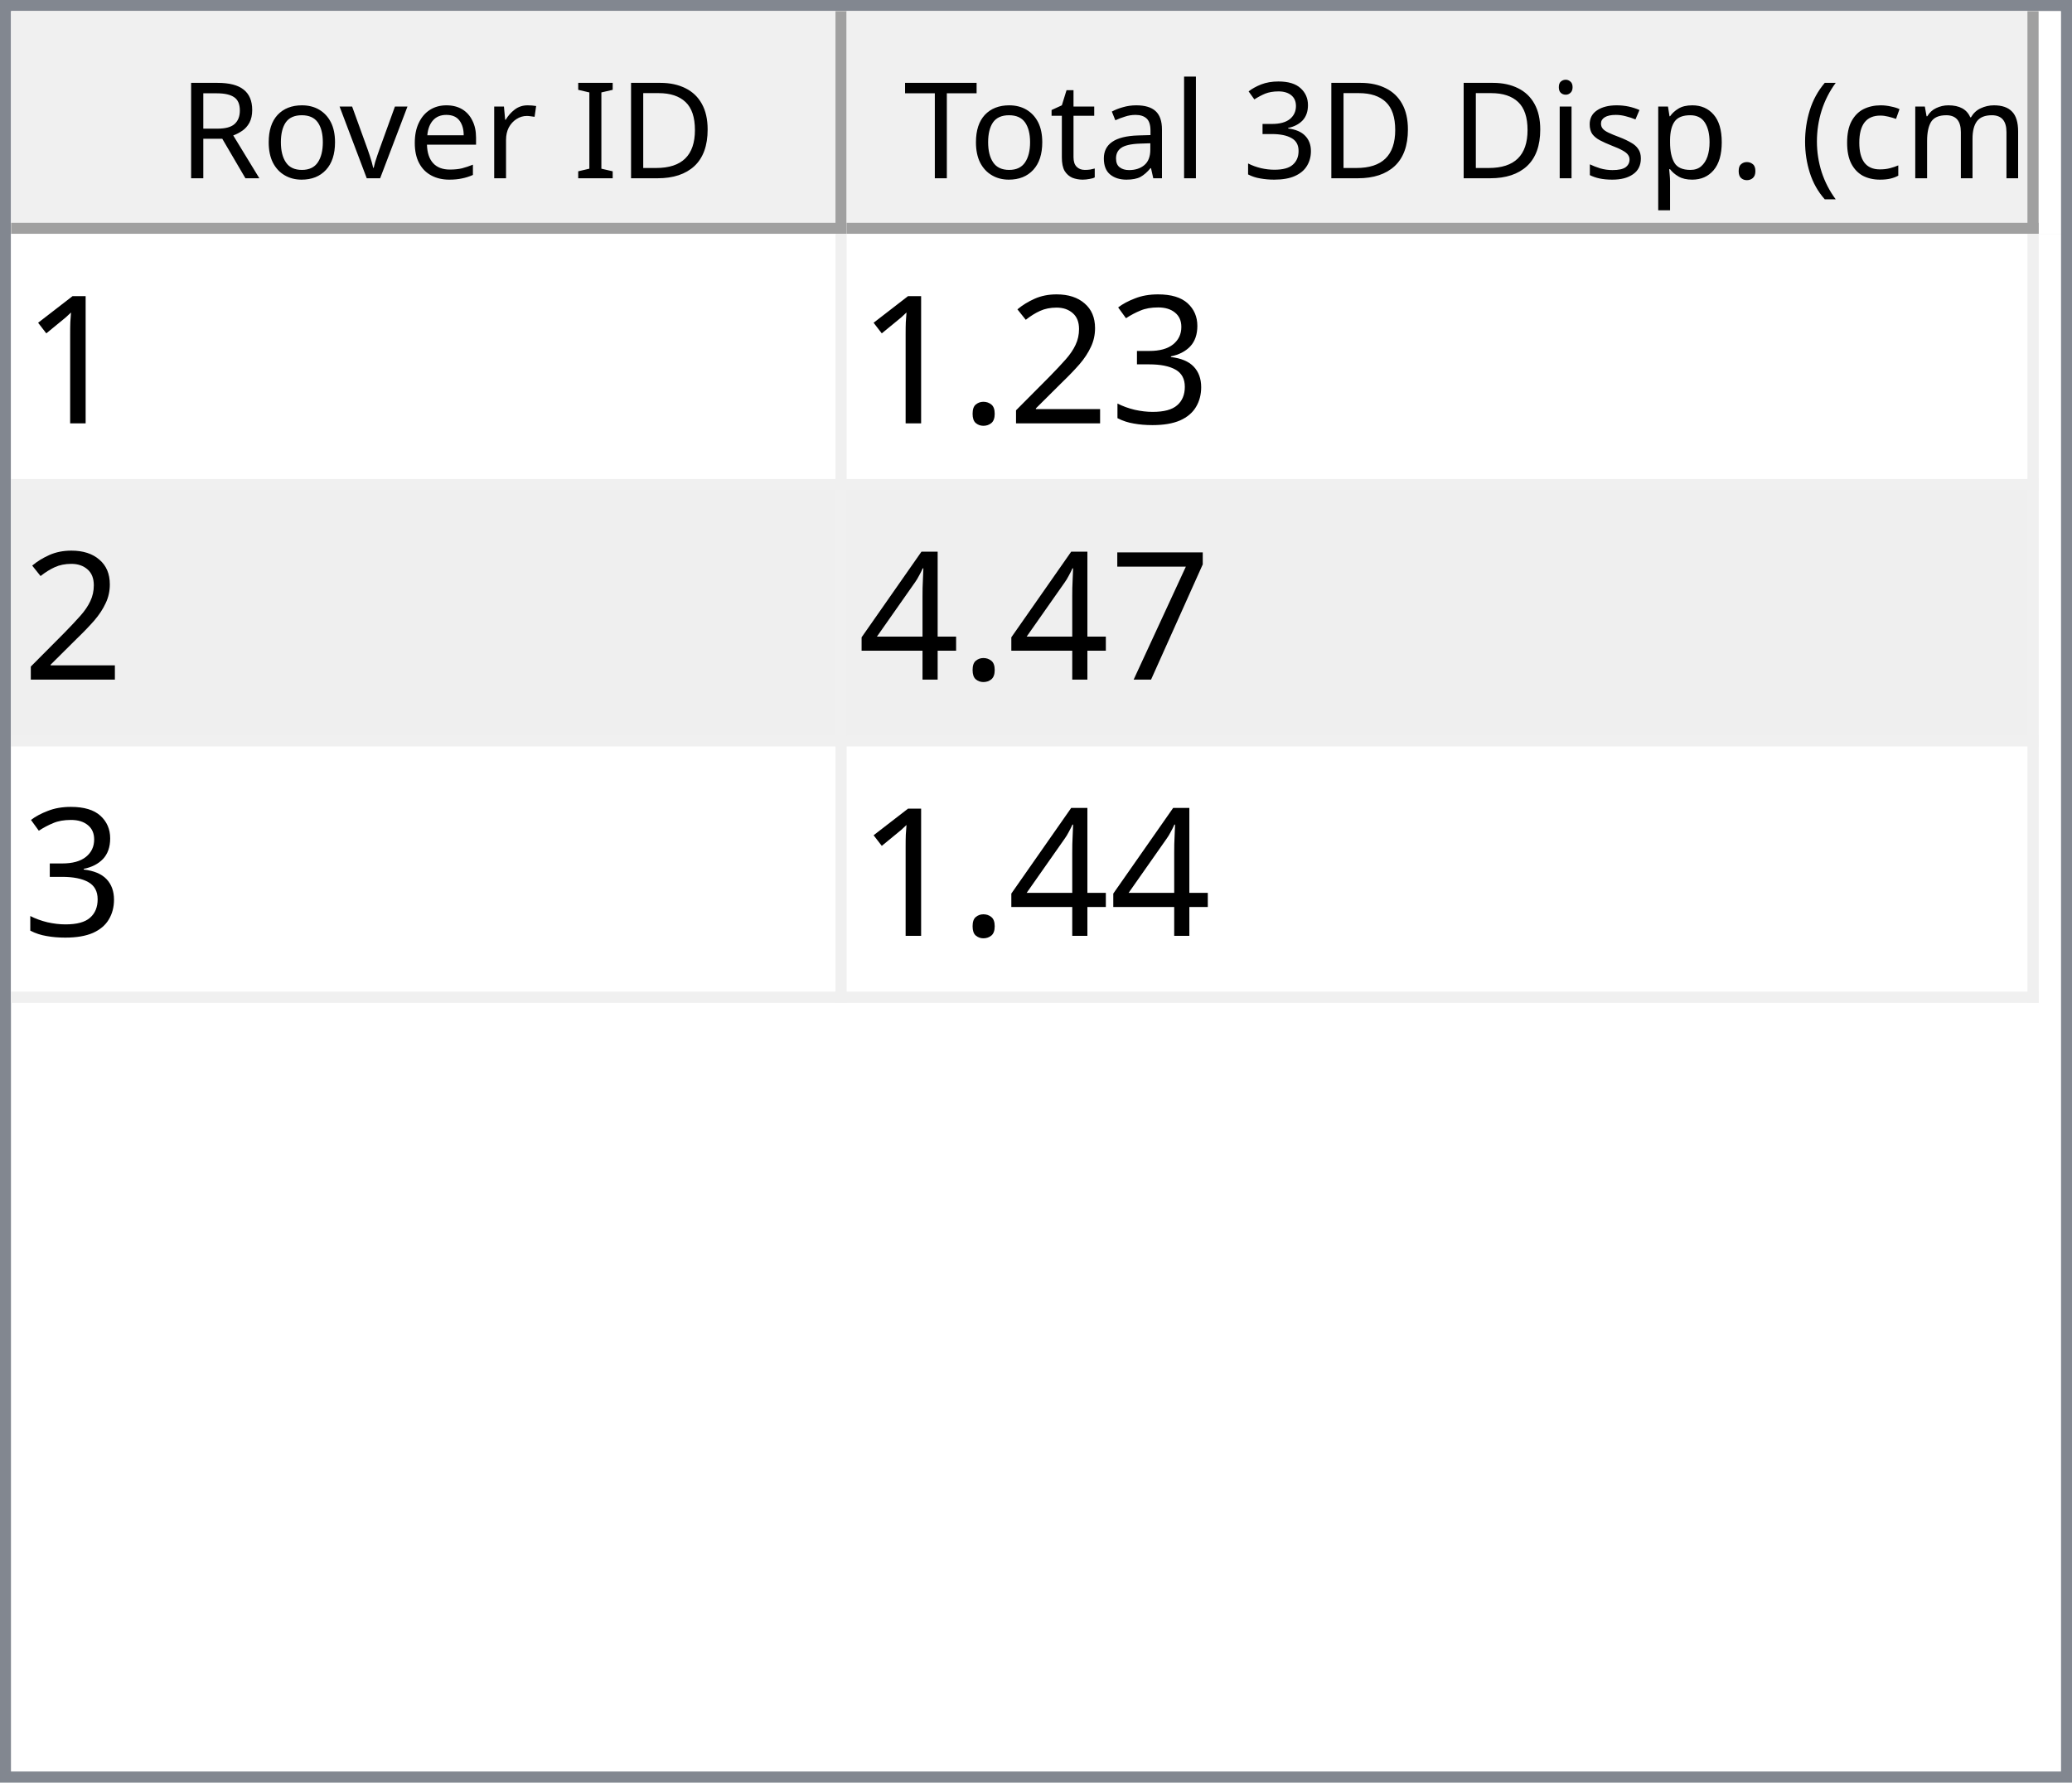
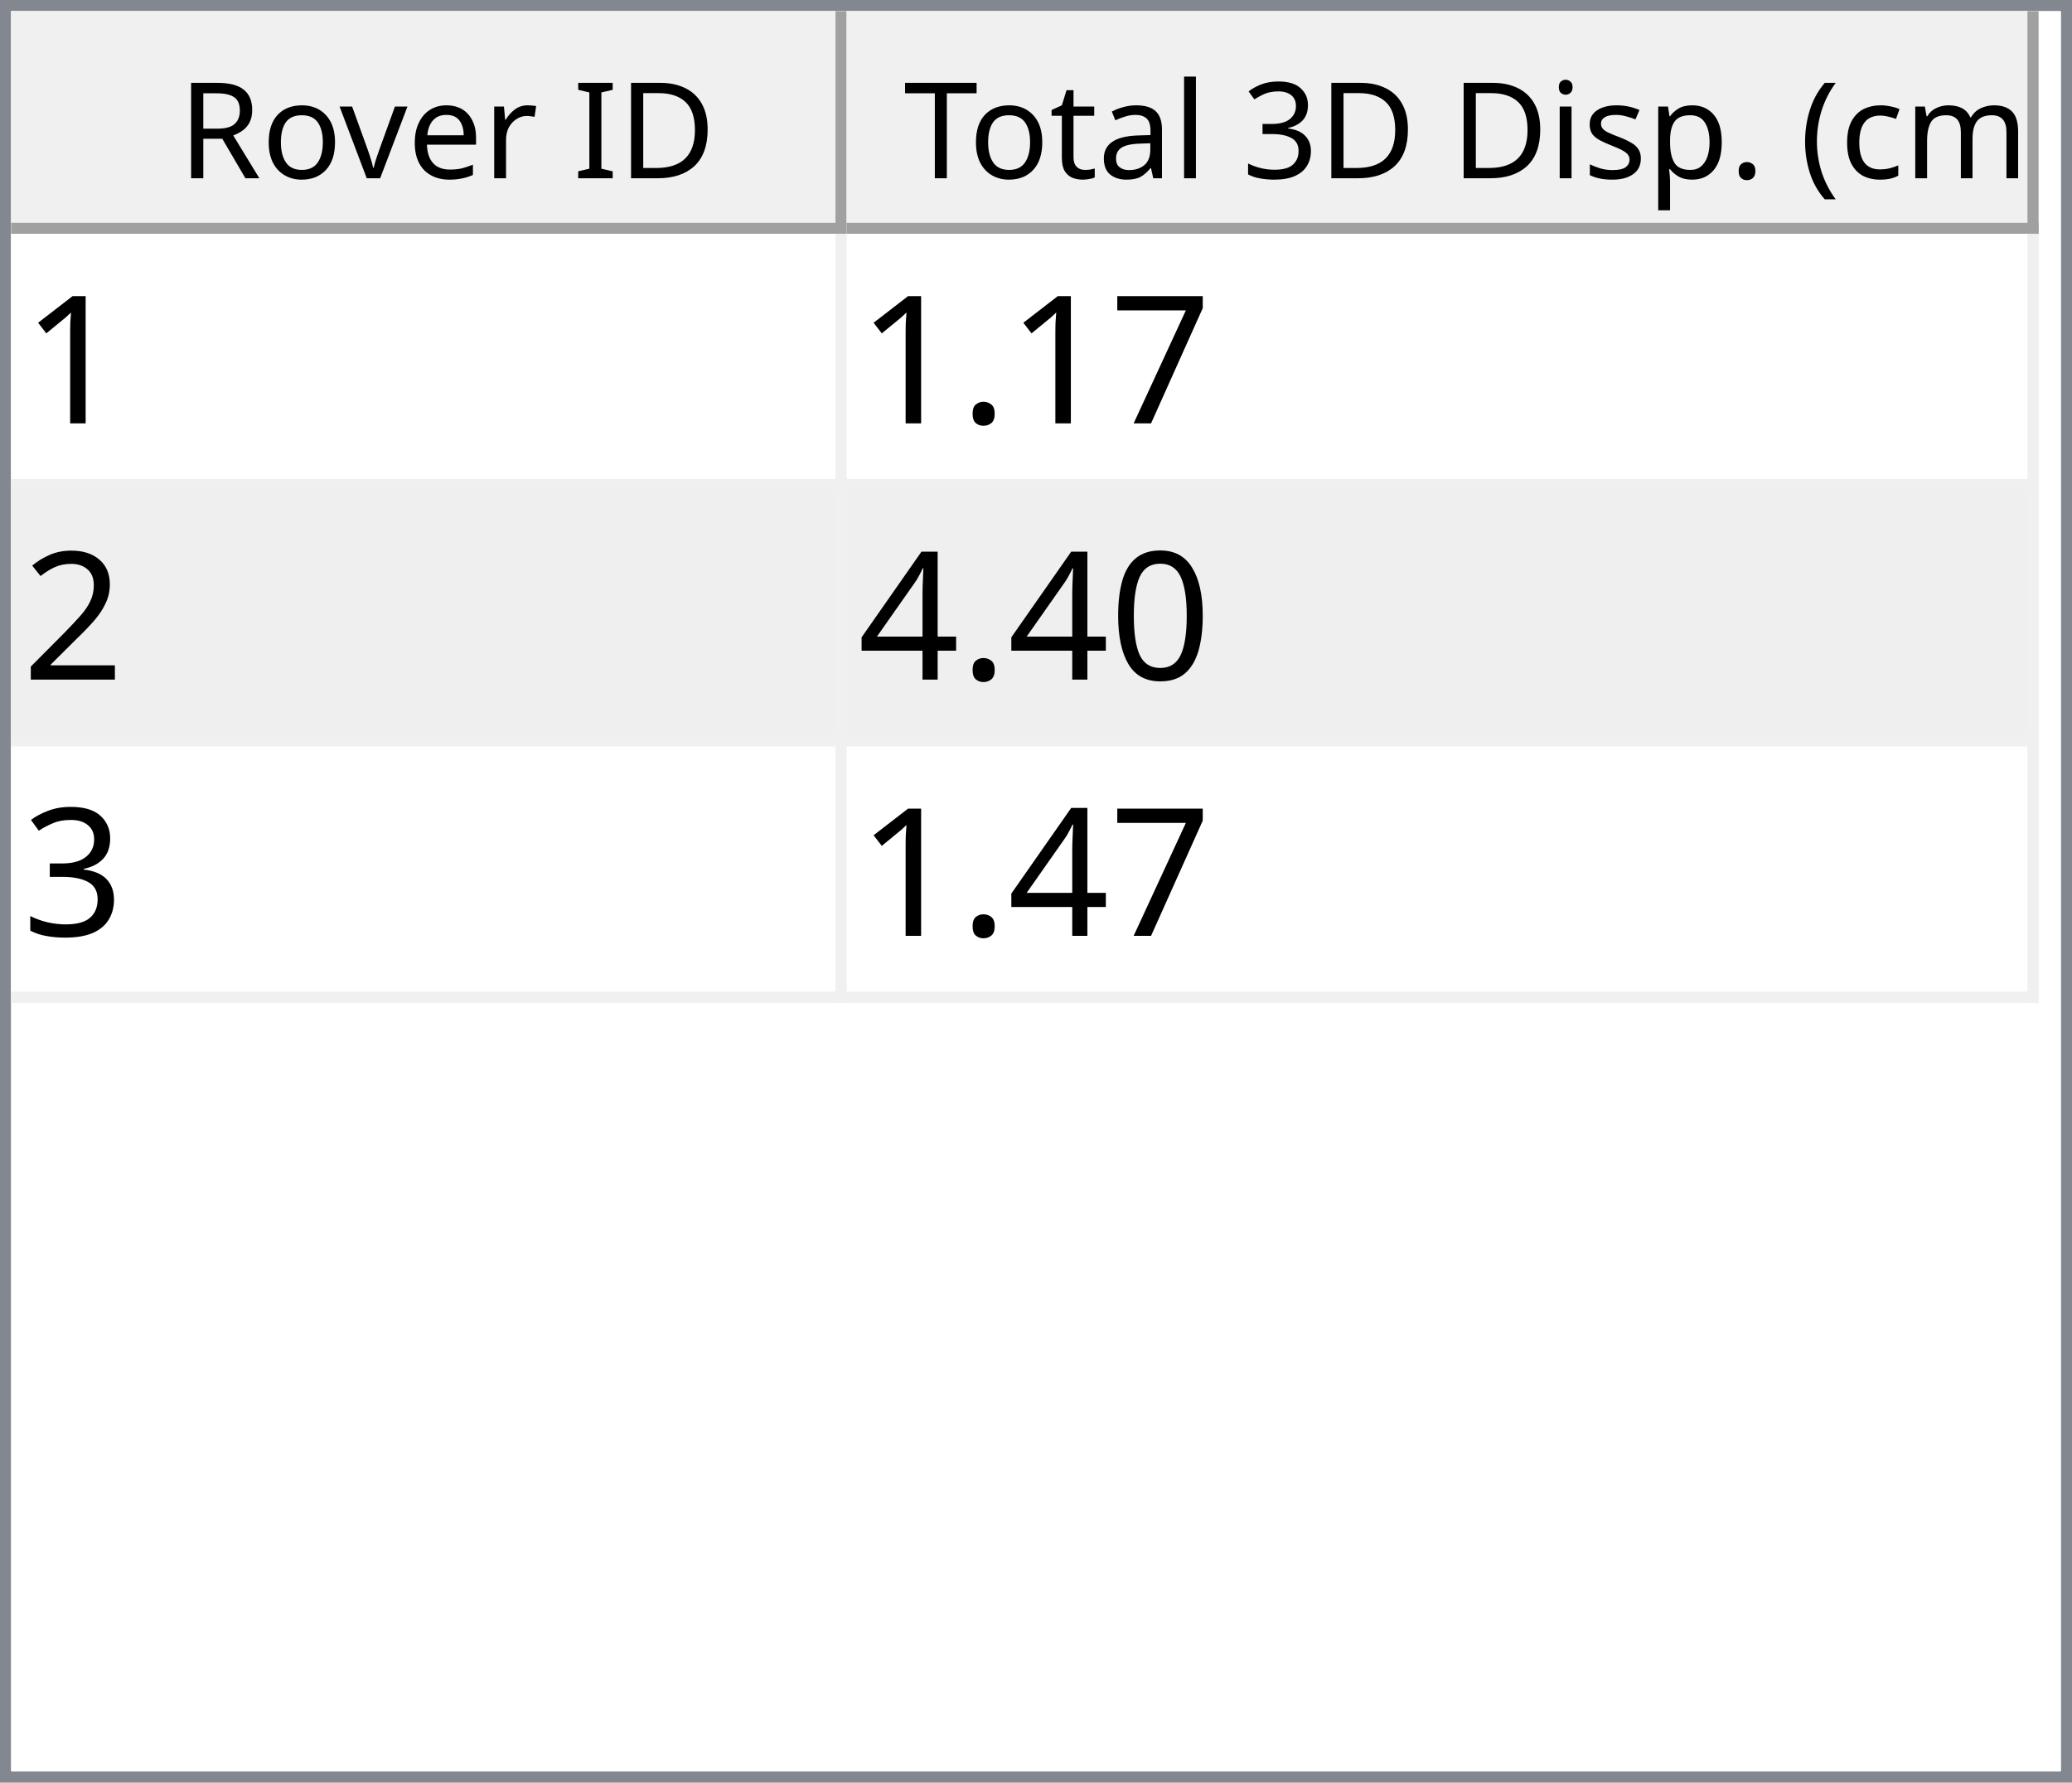
<svg xmlns="http://www.w3.org/2000/svg" style="fill-opacity:1; color-rendering:auto; color-interpolation:auto; text-rendering:auto; stroke:black; stroke-linecap:square; stroke-miterlimit:10; shape-rendering:auto; stroke-opacity:1; fill:black; stroke-dasharray:none; font-weight:normal; stroke-width:1; font-family:'Dialog'; font-style:normal; stroke-linejoin:miter; font-size:12px; stroke-dashoffset:0; image-rendering:auto;" width="186" height="160">
  <defs id="genericDefs" />
  <g>
    <defs id="defs1">
      <clipPath clipPathUnits="userSpaceOnUse" id="clipPath1">
        <path d="M0 0 L186 0 L186 160 L0 160 L0 0 Z" />
      </clipPath>
      <clipPath clipPathUnits="userSpaceOnUse" id="clipPath2">
        <path d="M0 0 L0 160 L186 160 L186 0 Z" />
      </clipPath>
      <clipPath clipPathUnits="userSpaceOnUse" id="clipPath3">
        <path d="M0 0 L0 20 L184 20 L184 0 Z" />
      </clipPath>
      <clipPath clipPathUnits="userSpaceOnUse" id="clipPath4">
        <path d="M0 0 L0 20 L75 20 L75 0 Z" />
      </clipPath>
      <clipPath clipPathUnits="userSpaceOnUse" id="clipPath5">
        <path d="M1 1 L1 19 L74 19 L74 1 Z" />
      </clipPath>
      <clipPath clipPathUnits="userSpaceOnUse" id="clipPath6">
        <path d="M0 0 L0 18 L73 18 L73 0 Z" />
      </clipPath>
      <clipPath clipPathUnits="userSpaceOnUse" id="clipPath7">
        <path d="M-0.5 -0.5 L-0.5 19.5 L74.5 19.5 L74.5 -0.5 Z" />
      </clipPath>
      <clipPath clipPathUnits="userSpaceOnUse" id="clipPath8">
        <path d="M0 0 L0 20 L107 20 L107 0 Z" />
      </clipPath>
      <clipPath clipPathUnits="userSpaceOnUse" id="clipPath9">
        <path d="M1 1 L1 19 L106 19 L106 1 Z" />
      </clipPath>
      <clipPath clipPathUnits="userSpaceOnUse" id="clipPath10">
        <path d="M0 0 L0 18 L105 18 L105 0 Z" />
      </clipPath>
      <clipPath clipPathUnits="userSpaceOnUse" id="clipPath11">
        <path d="M-0.5 -0.5 L-0.5 19.5 L106.5 19.5 L106.5 -0.5 Z" />
      </clipPath>
      <clipPath clipPathUnits="userSpaceOnUse" id="clipPath12">
        <path d="M0 0 L0 138 L184 138 L184 0 Z" />
      </clipPath>
      <clipPath clipPathUnits="userSpaceOnUse" id="clipPath13">
        <path d="M0 0 L0 69 L182 69 L182 0 Z" />
      </clipPath>
      <clipPath clipPathUnits="userSpaceOnUse" id="clipPath14">
        <path d="M-0.5 -0.5 L-0.5 68.5 L181.5 68.5 L181.5 -0.5 Z" />
      </clipPath>
      <clipPath clipPathUnits="userSpaceOnUse" id="clipPath15">
        <path d="M0 0 L0 22 L74 22 L74 0 Z" />
      </clipPath>
      <clipPath clipPathUnits="userSpaceOnUse" id="clipPath16">
        <path d="M0 0 L0 22 L106 22 L106 0 Z" />
      </clipPath>
      <font horiz-adv-x="64.551" id="font1">
        <font-face ascent="107.91" descent="25.098" units-per-em="100" style="font-style:normal; font-family:Segoe UI; font-weight:normal;" />
        <missing-glyph horiz-adv-x="64.551" d="M8.109 0 L8.109 68.266 L56.453 68.266 L56.453 0 L8.109 0 ZM15.328 7.234 L49.219 7.234 L49.219 61.031 L15.328 61.031 L15.328 7.234 Z" />
        <glyph unicode="D" horiz-adv-x="70.117" d="M9.188 0 L9.188 70.016 L28.516 70.016 Q65.531 70.016 65.531 35.891 Q65.531 19.672 55.25 9.836 Q44.969 0 27.734 0 L9.188 0 ZM17.391 62.594 L17.391 7.422 L27.828 7.422 Q41.609 7.422 49.273 14.797 Q56.938 22.172 56.938 35.688 Q56.938 62.594 28.328 62.594 L17.391 62.594 Z" />
        <glyph unicode="I" horiz-adv-x="26.611" d="M17.391 0 L9.188 0 L9.188 70.016 L17.391 70.016 L17.391 0 Z" />
        <glyph unicode=" " horiz-adv-x="27.393" d="" />
        <glyph unicode="r" horiz-adv-x="34.766" d="M34.188 41.891 Q32.078 43.5 28.125 43.5 Q23 43.5 19.555 38.672 Q16.109 33.844 16.109 25.484 L16.109 0 L8.109 0 L8.109 50 L16.109 50 L16.109 39.703 L16.312 39.703 Q18.016 44.969 21.531 47.922 Q25.047 50.875 29.391 50.875 Q32.516 50.875 34.188 50.203 L34.188 41.891 Z" />
        <glyph unicode="e" horiz-adv-x="52.295" d="M48.297 23 L12.984 23 Q13.188 14.656 17.484 10.109 Q21.781 5.562 29.297 5.562 Q37.75 5.562 44.828 11.141 L44.828 3.609 Q38.234 -1.172 27.391 -1.172 Q16.797 -1.172 10.742 5.641 Q4.688 12.453 4.688 24.812 Q4.688 36.469 11.305 43.82 Q17.922 51.172 27.734 51.172 Q37.547 51.172 42.922 44.828 Q48.297 38.484 48.297 27.203 L48.297 23 ZM40.094 29.781 Q40.047 36.719 36.75 40.578 Q33.453 44.438 27.594 44.438 Q21.922 44.438 17.969 40.383 Q14.016 36.328 13.094 29.781 L40.094 29.781 Z" />
        <glyph unicode="v" horiz-adv-x="47.9" d="M47.406 50 L27.484 0 L19.625 0 L0.688 50 L9.469 50 L22.172 13.672 Q23.578 9.672 23.922 6.688 L24.125 6.688 Q24.609 10.453 25.688 13.484 L38.969 50 L47.406 50 Z" />
        <glyph unicode="o" horiz-adv-x="58.594" d="M29 -1.172 Q17.922 -1.172 11.305 5.836 Q4.688 12.844 4.688 24.422 Q4.688 37.016 11.57 44.094 Q18.453 51.172 30.172 51.172 Q41.359 51.172 47.633 44.289 Q53.906 37.406 53.906 25.203 Q53.906 13.234 47.141 6.031 Q40.375 -1.172 29 -1.172 ZM29.594 44.438 Q21.875 44.438 17.383 39.188 Q12.891 33.938 12.891 24.703 Q12.891 15.828 17.43 10.695 Q21.969 5.562 29.594 5.562 Q37.359 5.562 41.531 10.594 Q45.703 15.625 45.703 24.906 Q45.703 34.281 41.531 39.359 Q37.359 44.438 29.594 44.438 Z" />
        <glyph unicode="R" horiz-adv-x="59.814" d="M59.375 0 L49.609 0 L37.891 19.625 Q36.281 22.359 34.766 24.289 Q33.25 26.219 31.664 27.438 Q30.078 28.656 28.25 29.219 Q26.422 29.781 24.125 29.781 L17.391 29.781 L17.391 0 L9.188 0 L9.188 70.016 L30.078 70.016 Q34.672 70.016 38.555 68.867 Q42.438 67.719 45.289 65.375 Q48.141 63.031 49.758 59.547 Q51.375 56.062 51.375 51.375 Q51.375 47.703 50.273 44.656 Q49.172 41.609 47.148 39.211 Q45.125 36.812 42.266 35.133 Q39.406 33.453 35.844 32.516 L35.844 32.328 Q37.594 31.547 38.891 30.547 Q40.188 29.547 41.359 28.18 Q42.531 26.812 43.68 25.078 Q44.828 23.344 46.234 21.047 L59.375 0 ZM17.391 62.594 L17.391 37.203 L28.516 37.203 Q31.594 37.203 34.203 38.133 Q36.812 39.062 38.719 40.797 Q40.625 42.531 41.703 45.047 Q42.781 47.562 42.781 50.688 Q42.781 56.297 39.141 59.445 Q35.5 62.594 28.609 62.594 L17.391 62.594 Z" />
        <glyph unicode=")" horiz-adv-x="30.176" d="M8.297 -15.922 L1.172 -15.922 Q16.406 2.344 16.406 26.812 Q16.406 51.469 1.078 70.016 L8.297 70.016 Q23.531 52.156 23.531 26.703 Q23.531 1.375 8.297 -15.922 Z" />
        <glyph unicode="m" horiz-adv-x="86.133" d="M79.109 0 L71.094 0 L71.094 28.719 Q71.094 37.016 68.531 40.727 Q65.969 44.438 59.906 44.438 Q54.781 44.438 51.195 39.75 Q47.609 35.062 47.609 28.516 L47.609 0 L39.594 0 L39.594 29.688 Q39.594 44.438 28.219 44.438 Q22.953 44.438 19.531 40.016 Q16.109 35.594 16.109 28.516 L16.109 0 L8.109 0 L8.109 50 L16.109 50 L16.109 42.094 L16.312 42.094 Q21.625 51.172 31.844 51.172 Q36.969 51.172 40.773 48.312 Q44.578 45.453 46 40.828 Q51.562 51.172 62.594 51.172 Q79.109 51.172 79.109 30.812 L79.109 0 Z" />
        <glyph unicode="c" horiz-adv-x="46.191" d="M42.188 2.297 Q36.422 -1.172 28.516 -1.172 Q17.828 -1.172 11.258 5.789 Q4.688 12.75 4.688 23.828 Q4.688 36.188 11.766 43.68 Q18.844 51.172 30.672 51.172 Q37.25 51.172 42.281 48.734 L42.281 40.531 Q36.719 44.438 30.375 44.438 Q22.703 44.438 17.797 38.945 Q12.891 33.453 12.891 24.516 Q12.891 15.719 17.508 10.641 Q22.125 5.562 29.891 5.562 Q36.422 5.562 42.188 9.906 L42.188 2.297 Z" />
        <glyph unicode="(" horiz-adv-x="30.176" d="M29.109 -15.922 L21.969 -15.922 Q6.844 1.375 6.844 26.703 Q6.844 52.156 21.969 70.016 L29.203 70.016 Q13.875 51.469 13.875 26.812 Q13.875 2.344 29.109 -15.922 Z" />
        <glyph unicode="." horiz-adv-x="21.68" d="M10.891 -1.078 Q8.641 -1.078 7.055 0.539 Q5.469 2.156 5.469 4.391 Q5.469 6.641 7.055 8.273 Q8.641 9.906 10.891 9.906 Q13.188 9.906 14.797 8.273 Q16.406 6.641 16.406 4.391 Q16.406 2.156 14.797 0.539 Q13.188 -1.078 10.891 -1.078 Z" />
        <glyph unicode="p" horiz-adv-x="58.789" d="M16.312 7.234 L16.109 7.234 L16.109 -23 L8.109 -23 L8.109 50 L16.109 50 L16.109 41.219 L16.312 41.219 Q22.219 51.172 33.594 51.172 Q43.266 51.172 48.688 44.461 Q54.109 37.75 54.109 26.469 Q54.109 13.922 48 6.375 Q41.891 -1.172 31.297 -1.172 Q21.578 -1.172 16.312 7.234 ZM16.109 27.391 L16.109 20.406 Q16.109 14.203 20.141 9.883 Q24.172 5.562 30.375 5.562 Q37.641 5.562 41.773 11.133 Q45.906 16.703 45.906 26.609 Q45.906 34.969 42.047 39.703 Q38.188 44.438 31.594 44.438 Q24.609 44.438 20.359 39.578 Q16.109 34.719 16.109 27.391 Z" />
        <glyph unicode="s" horiz-adv-x="42.432" d="M5.078 1.812 L5.078 10.406 Q11.625 5.562 19.484 5.562 Q30.031 5.562 30.031 12.594 Q30.031 14.594 29.125 15.992 Q28.219 17.391 26.68 18.461 Q25.141 19.531 23.07 20.383 Q21 21.234 18.609 22.172 Q15.281 23.484 12.766 24.828 Q10.25 26.172 8.57 27.859 Q6.891 29.547 6.031 31.695 Q5.172 33.844 5.172 36.719 Q5.172 40.234 6.789 42.945 Q8.406 45.656 11.086 47.484 Q13.766 49.312 17.211 50.242 Q20.656 51.172 24.312 51.172 Q30.812 51.172 35.938 48.922 L35.938 40.828 Q30.422 44.438 23.25 44.438 Q21 44.438 19.195 43.922 Q17.391 43.406 16.094 42.477 Q14.797 41.547 14.086 40.258 Q13.375 38.969 13.375 37.406 Q13.375 35.453 14.086 34.133 Q14.797 32.812 16.164 31.789 Q17.531 30.766 19.484 29.938 Q21.438 29.109 23.922 28.125 Q27.25 26.859 29.883 25.516 Q32.516 24.172 34.375 22.484 Q36.234 20.797 37.234 18.602 Q38.234 16.406 38.234 13.375 Q38.234 9.672 36.602 6.938 Q34.969 4.203 32.234 2.398 Q29.5 0.594 25.93 -0.289 Q22.359 -1.172 18.453 -1.172 Q10.75 -1.172 5.078 1.812 Z" />
        <glyph unicode="i" horiz-adv-x="24.219" d="M12.203 62.703 Q10.062 62.703 8.547 64.164 Q7.031 65.625 7.031 67.875 Q7.031 70.125 8.547 71.609 Q10.062 73.094 12.203 73.094 Q14.406 73.094 15.945 71.609 Q17.484 70.125 17.484 67.875 Q17.484 65.719 15.945 64.211 Q14.406 62.703 12.203 62.703 ZM16.109 0 L8.109 0 L8.109 50 L16.109 50 L16.109 0 Z" />
        <glyph unicode="3" horiz-adv-x="53.906" d="M46.531 19.828 Q46.531 15.094 44.75 11.211 Q42.969 7.328 39.719 4.57 Q36.469 1.812 31.93 0.297 Q27.391 -1.219 21.922 -1.219 Q11.922 -1.219 6 2.594 L6 11.188 Q13.094 5.609 22.219 5.609 Q25.875 5.609 28.828 6.539 Q31.781 7.469 33.906 9.227 Q36.031 10.984 37.18 13.477 Q38.328 15.969 38.328 19.094 Q38.328 32.812 18.797 32.812 L12.984 32.812 L12.984 39.594 L18.5 39.594 Q35.797 39.594 35.797 52.484 Q35.797 64.406 22.609 64.406 Q15.188 64.406 8.688 59.422 L8.688 67.188 Q15.375 71.188 24.609 71.188 Q29 71.188 32.57 69.969 Q36.141 68.75 38.68 66.555 Q41.219 64.359 42.609 61.281 Q44 58.203 44 54.5 Q44 40.672 30.031 36.719 L30.031 36.531 Q33.594 36.141 36.625 34.797 Q39.656 33.453 41.852 31.305 Q44.047 29.156 45.289 26.25 Q46.531 23.344 46.531 19.828 Z" />
        <glyph unicode="l" horiz-adv-x="24.219" d="M16.109 0 L8.109 0 L8.109 74.031 L16.109 74.031 L16.109 0 Z" />
        <glyph unicode="a" horiz-adv-x="50.879" d="M43.891 0 L35.891 0 L35.891 7.812 L35.688 7.812 Q30.469 -1.172 20.312 -1.172 Q12.844 -1.172 8.617 2.781 Q4.391 6.734 4.391 13.281 Q4.391 27.297 20.906 29.594 L35.891 31.688 Q35.891 44.438 25.594 44.438 Q16.547 44.438 9.281 38.281 L9.281 46.484 Q16.656 51.172 26.266 51.172 Q43.891 51.172 43.891 32.516 L43.891 0 ZM35.891 25.297 L23.828 23.641 Q18.266 22.859 15.43 20.875 Q12.594 18.891 12.594 13.875 Q12.594 10.203 15.211 7.883 Q17.828 5.562 22.172 5.562 Q28.125 5.562 32.008 9.742 Q35.891 13.922 35.891 20.312 L35.891 25.297 Z" />
        <glyph unicode="t" horiz-adv-x="33.887" d="M31.297 0.484 Q28.469 -1.078 23.828 -1.078 Q10.688 -1.078 10.688 13.578 L10.688 43.172 L2.094 43.172 L2.094 50 L10.688 50 L10.688 62.203 L18.703 64.797 L18.703 50 L31.297 50 L31.297 43.172 L18.703 43.172 L18.703 14.984 Q18.703 9.969 20.414 7.82 Q22.125 5.672 26.078 5.672 Q29.109 5.672 31.297 7.328 L31.297 0.484 Z" />
        <glyph unicode="T" horiz-adv-x="52.393" d="M50.594 62.594 L30.375 62.594 L30.375 0 L22.172 0 L22.172 62.594 L2 62.594 L2 70.016 L50.594 70.016 L50.594 62.594 Z" />
      </font>
      <font horiz-adv-x="75.0" id="font2">
        <font-face ascent="100.537" descent="21.973" units-per-em="100" style="font-style:normal; font-family:sans-serif; font-weight:normal;" />
        <missing-glyph horiz-adv-x="75.0" d="M12.5 0 L12.5 62.5 L62.5 62.5 L62.5 0 L12.5 0 ZM14.062 1.562 L60.938 1.562 L60.938 60.938 L14.062 60.938 L14.062 1.562 Z" />
        <glyph unicode="1" horiz-adv-x="55.615" d="M37.25 0 L28.469 0 L28.469 56 Q25.297 52.984 20.141 49.953 Q14.984 46.922 10.891 45.406 L10.891 53.906 Q18.266 57.375 23.781 62.305 Q29.297 67.234 31.594 71.875 L37.25 71.875 L37.25 0 Z" />
+         <glyph unicode="7" horiz-adv-x="55.615" d="M4.734 62.203 L4.734 70.656 L51.078 70.656 L51.078 63.812 Q44.234 56.547 37.523 44.484 Q30.812 32.422 27.156 19.672 Q24.516 10.688 23.781 0 L14.75 0 Q14.891 8.453 18.062 20.414 Q21.234 32.375 27.172 43.484 Q33.109 54.594 39.797 62.203 L4.734 62.203 Z" />
+         <glyph unicode="." horiz-adv-x="27.783" d="M9.078 0 L9.078 10.016 L19.094 10.016 L19.094 0 L9.078 0 Z" />
+         <glyph unicode="2" horiz-adv-x="55.615" d="M50.344 8.453 L50.344 0 L3.031 0 Q2.938 3.172 4.047 6.109 Q5.859 10.938 9.836 15.625 Q13.812 20.312 21.344 26.469 Q33.016 36.031 37.117 41.625 Q41.219 47.219 41.219 52.203 Q41.219 57.422 37.477 61.008 Q33.734 64.594 27.734 64.594 Q21.391 64.594 17.578 60.789 Q13.766 56.984 13.719 50.25 L4.688 51.172 Q5.609 61.281 11.664 66.578 Q17.719 71.875 27.938 71.875 Q38.234 71.875 44.242 66.164 Q50.25 60.453 50.25 52 Q50.25 47.703 48.492 43.555 Q46.734 39.406 42.656 34.812 Q38.578 30.219 29.109 22.219 Q21.188 15.578 18.945 13.211 Q16.703 10.844 15.234 8.453 L50.344 8.453 Z" />
+         <glyph unicode="0" horiz-adv-x="55.615" d="M4.156 35.297 Q4.156 48 6.766 55.742 Q9.375 63.484 14.523 67.68 Q19.672 71.875 27.484 71.875 Q33.25 71.875 37.594 69.555 Q41.938 67.234 44.773 62.867 Q47.609 58.5 49.219 52.227 Q50.828 45.953 50.828 35.297 Q50.828 22.703 48.242 14.969 Q45.656 7.234 40.508 3.008 Q35.359 -1.219 27.484 -1.219 Q17.141 -1.219 11.234 6.203 Q4.156 15.141 4.156 35.297 ZM13.188 35.297 Q13.188 17.672 17.312 11.836 Q21.438 6 27.484 6 Q33.547 6 37.672 11.859 Q41.797 17.719 41.797 35.297 Q41.797 52.984 37.672 58.789 Q33.547 64.594 27.391 64.594 Q21.344 64.594 17.719 59.469 Q13.188 52.938 13.188 35.297 Z" />
+         <glyph unicode="4" horiz-adv-x="55.615" d="M32.328 0 L32.328 17.141 L1.266 17.141 L1.266 25.203 L33.938 71.578 L41.109 71.578 L41.109 25.203 L50.781 25.203 L50.781 17.141 L41.109 17.141 L41.109 0 L32.328 0 ZM32.328 25.203 L32.328 57.469 L9.906 25.203 L32.328 25.203 Z" />
        <glyph unicode="3" horiz-adv-x="55.615" d="M4.203 18.891 L12.984 20.062 Q14.5 12.594 18.141 9.297 Q21.781 6 27 6 Q33.203 6 37.477 10.297 Q41.75 14.594 41.75 20.953 Q41.75 27 37.797 30.93 Q33.844 34.859 27.734 34.859 Q25.25 34.859 21.531 33.891 L22.516 41.609 Q23.391 41.5 23.922 41.5 Q29.547 41.5 34.039 44.43 Q38.531 47.359 38.531 53.469 Q38.531 58.297 35.258 61.477 Q31.984 64.656 26.812 64.656 Q21.688 64.656 18.266 61.43 Q14.844 58.203 13.875 51.766 L5.078 53.328 Q6.688 62.156 12.398 67.016 Q18.109 71.875 26.609 71.875 Q32.469 71.875 37.398 69.359 Q42.328 66.844 44.945 62.5 Q47.562 58.156 47.562 53.266 Q47.562 48.641 45.07 44.828 Q42.578 41.016 37.703 38.766 Q44.047 37.312 47.562 32.695 Q51.078 28.078 51.078 21.141 Q51.078 11.766 44.242 5.25 Q37.406 -1.266 26.953 -1.266 Q17.531 -1.266 11.305 4.352 Q5.078 9.969 4.203 18.891 Z" />
-         <glyph unicode="2" horiz-adv-x="55.615" d="M50.344 8.453 L50.344 0 L3.031 0 Q2.938 3.172 4.047 6.109 Q5.859 10.938 9.836 15.625 Q13.812 20.312 21.344 26.469 Q33.016 36.031 37.117 41.625 Q41.219 47.219 41.219 52.203 Q41.219 57.422 37.477 61.008 Q33.734 64.594 27.734 64.594 Q21.391 64.594 17.578 60.789 Q13.766 56.984 13.719 50.25 L4.688 51.172 Q5.609 61.281 11.664 66.578 Q17.719 71.875 27.938 71.875 Q38.234 71.875 44.242 66.164 Q50.25 60.453 50.25 52 Q50.25 47.703 48.492 43.555 Q46.734 39.406 42.656 34.812 Q38.578 30.219 29.109 22.219 Q21.188 15.578 18.945 13.211 Q16.703 10.844 15.234 8.453 L50.344 8.453 Z" />
-         <glyph unicode="." horiz-adv-x="27.783" d="M9.078 0 L9.078 10.016 L19.094 10.016 L19.094 0 L9.078 0 Z" />
-         <glyph unicode="7" horiz-adv-x="55.615" d="M4.734 62.203 L4.734 70.656 L51.078 70.656 L51.078 63.812 Q44.234 56.547 37.523 44.484 Q30.812 32.422 27.156 19.672 Q24.516 10.688 23.781 0 L14.75 0 Q14.891 8.453 18.062 20.414 Q21.234 32.375 27.172 43.484 Q33.109 54.594 39.797 62.203 L4.734 62.203 Z" />
-         <glyph unicode="4" horiz-adv-x="55.615" d="M32.328 0 L32.328 17.141 L1.266 17.141 L1.266 25.203 L33.938 71.578 L41.109 71.578 L41.109 25.203 L50.781 25.203 L50.781 17.141 L41.109 17.141 L41.109 0 L32.328 0 ZM32.328 25.203 L32.328 57.469 L9.906 25.203 L32.328 25.203 Z" />
      </font>
    </defs>
    <g style="fill:white; stroke:white;">
      <rect x="0" y="0" width="186" style="clip-path:url(#clipPath1); stroke:none;" height="160" />
    </g>
    <g style="fill:white; text-rendering:optimizeSpeed; color-rendering:optimizeSpeed; image-rendering:optimizeSpeed; shape-rendering:crispEdges; stroke:white; color-interpolation:sRGB;">
      <rect x="0" width="186" height="160" y="0" style="stroke:none;" />
      <path style="stroke:none;" d="M0 160 L186 160 L186 0 L0 0 Z" />
    </g>
    <g style="fill:rgb(240,240,240); font-family:'Segoe UI'; stroke:rgb(240,240,240);">
      <rect x="0" y="0" width="186" style="clip-path:url(#clipPath2); stroke:none;" height="160" />
    </g>
    <g style="fill:rgb(130,135,144); font-family:'Segoe UI'; stroke:rgb(130,135,144);">
      <path d="M0 0 L186 0 L186 160 L0 160 L0 0 ZM1 1 L185 1 L185 159 L1 159 L1 1 Z" style="fill-rule:evenodd; clip-path:url(#clipPath2); stroke:none;" />
    </g>
    <g style="fill:white; font-family:'Segoe UI'; stroke:white;" transform="translate(1,1)">
      <rect x="0" y="0" width="184" style="clip-path:url(#clipPath3); stroke:none;" height="20" />
    </g>
    <g style="fill:rgb(240,240,240); font-family:'Segoe UI'; stroke:rgb(240,240,240);" transform="translate(1,1)">
      <rect x="0" y="0" width="75" style="clip-path:url(#clipPath4); stroke:none;" height="20" />
    </g>
    <g style="font-family:'Segoe UI';" transform="translate(2,2)">
      <text x="14" xml:space="preserve" y="14" style="clip-path:url(#clipPath6); stroke:none;">Rover ID</text>
    </g>
    <g style="fill:rgb(160,160,160); font-family:'Segoe UI'; stroke:rgb(160,160,160); stroke-linejoin:bevel;" transform="translate(1.5,1.5)">
      <line x1="74" x2="74" y1="0" style="fill:none; clip-path:url(#clipPath7);" y2="19" />
    </g>
    <g style="fill:rgb(160,160,160); font-family:'Segoe UI'; stroke:rgb(160,160,160); stroke-linejoin:bevel;" transform="matrix(1,0,0,1,1,1) translate(0.5,0.5)">
      <line x1="0" x2="74" y1="19" style="fill:none; clip-path:url(#clipPath7);" y2="19" />
    </g>
    <g style="fill:rgb(240,240,240); font-family:'Segoe UI'; stroke:rgb(240,240,240);" transform="translate(76,1)">
      <rect x="0" y="0" width="107" style="clip-path:url(#clipPath8); stroke:none;" height="20" />
    </g>
    <g style="font-family:'Segoe UI';" transform="translate(77,2)">
      <text x="1" xml:space="preserve" y="14" style="clip-path:url(#clipPath10); stroke:none;"> Total 3D Disp. (cm)</text>
    </g>
    <g style="fill:rgb(160,160,160); font-family:'Segoe UI'; stroke:rgb(160,160,160); stroke-linejoin:bevel;" transform="translate(76.5,1.5)">
      <line x1="106" x2="106" y1="0" style="fill:none; clip-path:url(#clipPath11);" y2="19" />
    </g>
    <g style="fill:rgb(160,160,160); font-family:'Segoe UI'; stroke:rgb(160,160,160); stroke-linejoin:bevel;" transform="matrix(1,0,0,1,76,1) translate(0.5,0.5)">
      <line x1="0" x2="106" y1="19" style="fill:none; clip-path:url(#clipPath11);" y2="19" />
    </g>
    <g style="fill:white; font-family:'Segoe UI'; stroke:white;" transform="translate(1,21)">
      <rect x="0" y="0" width="184" style="clip-path:url(#clipPath12); stroke:none;" height="138" />
    </g>
    <g style="fill:rgb(240,240,240); font-size:16px; font-family:sans-serif; stroke:rgb(240,240,240);" transform="translate(1,21)">
      <rect x="0" y="0" width="182" style="clip-path:url(#clipPath13); stroke:none;" height="69" />
      <line transform="translate(0.5,0.5)" x1="0" x2="181" y1="22" style="clip-path:url(#clipPath14); fill:none; stroke-linejoin:bevel;" y2="22" />
    </g>
    <g transform="matrix(1,0,0,1,1,21) translate(0.5,0.5)" style="fill:rgb(240,240,240); font-size:16px; font-family:sans-serif; stroke:rgb(240,240,240); stroke-linejoin:bevel;">
      <line x1="0" x2="181" y1="45" style="fill:none; clip-path:url(#clipPath14);" y2="45" />
    </g>
    <g transform="matrix(1,0,0,1,1,21) translate(0.5,0.5)" style="fill:rgb(240,240,240); font-size:16px; font-family:sans-serif; stroke:rgb(240,240,240); stroke-linejoin:bevel;">
      <line x1="0" x2="181" y1="68" style="fill:none; clip-path:url(#clipPath14);" y2="68" />
    </g>
    <g transform="matrix(1,0,0,1,1,21) translate(0.5,0.5)" style="fill:rgb(240,240,240); font-size:16px; font-family:sans-serif; stroke:rgb(240,240,240); stroke-linejoin:bevel;">
      <line x1="74" x2="74" y1="0" style="fill:none; clip-path:url(#clipPath14);" y2="68" />
    </g>
    <g transform="matrix(1,0,0,1,1,21) translate(0.5,0.5)" style="fill:rgb(240,240,240); font-size:16px; font-family:sans-serif; stroke:rgb(240,240,240); stroke-linejoin:bevel;">
      <line x1="181" x2="181" y1="0" style="fill:none; clip-path:url(#clipPath14);" y2="68" />
    </g>
    <g style="fill:white; font-size:16px; font-family:sans-serif; stroke:white;" transform="matrix(1,0,0,1,1,21)">
      <rect x="0" y="0" width="74" style="clip-path:url(#clipPath15); stroke:none;" height="22" />
      <text x="1" y="17" style="fill:black; clip-path:url(#clipPath15); stroke:none;" xml:space="preserve">1</text>
    </g>
    <g style="fill:white; font-size:16px; font-family:sans-serif; stroke:white;" transform="matrix(1,0,0,1,1,21) translate(75,0)">
      <rect x="0" y="0" width="106" style="clip-path:url(#clipPath16); stroke:none;" height="22" />
-       <text x="1" y="17" style="fill:black; clip-path:url(#clipPath16); stroke:none;" xml:space="preserve">1.23</text>
+       <text x="1" y="17" style="fill:black; clip-path:url(#clipPath16); stroke:none;" xml:space="preserve">1.17</text>
    </g>
    <g style="fill:rgb(239,239,239); font-size:16px; font-family:sans-serif; stroke:rgb(239,239,239);" transform="matrix(1,0,0,1,1,21) translate(0,23)">
      <rect x="0" y="0" width="74" style="clip-path:url(#clipPath15); stroke:none;" height="22" />
      <text x="1" y="17" style="fill:black; clip-path:url(#clipPath15); stroke:none;" xml:space="preserve">2</text>
    </g>
    <g style="fill:rgb(239,239,239); font-size:16px; font-family:sans-serif; stroke:rgb(239,239,239);" transform="matrix(1,0,0,1,1,21) translate(75,23)">
      <rect x="0" y="0" width="106" style="clip-path:url(#clipPath16); stroke:none;" height="22" />
-       <text x="1" y="17" style="fill:black; clip-path:url(#clipPath16); stroke:none;" xml:space="preserve">4.47</text>
+       <text x="1" y="17" style="fill:black; clip-path:url(#clipPath16); stroke:none;" xml:space="preserve">4.40</text>
    </g>
    <g style="fill:white; font-size:16px; font-family:sans-serif; stroke:white;" transform="matrix(1,0,0,1,1,21) translate(0,46)">
      <rect x="0" y="0" width="74" style="clip-path:url(#clipPath15); stroke:none;" height="22" />
      <text x="1" y="17" style="fill:black; clip-path:url(#clipPath15); stroke:none;" xml:space="preserve">3</text>
    </g>
    <g style="fill:white; font-size:16px; font-family:sans-serif; stroke:white;" transform="matrix(1,0,0,1,1,21) translate(75,46)">
      <rect x="0" y="0" width="106" style="clip-path:url(#clipPath16); stroke:none;" height="22" />
-       <text x="1" y="17" style="fill:black; clip-path:url(#clipPath16); stroke:none;" xml:space="preserve">1.44</text>
+       <text x="1" y="17" style="fill:black; clip-path:url(#clipPath16); stroke:none;" xml:space="preserve">1.47</text>
    </g>
  </g>
</svg>
